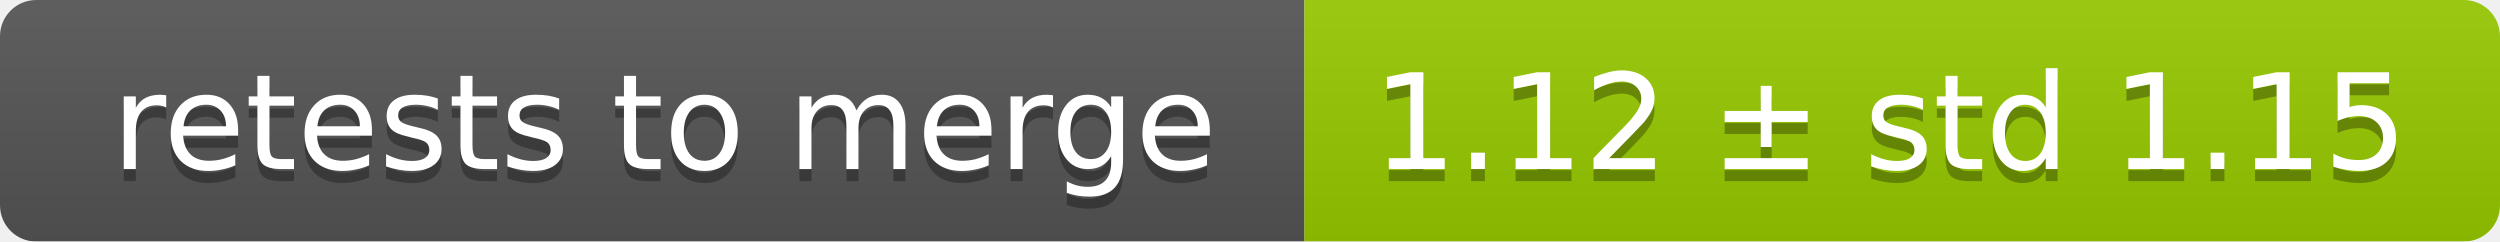
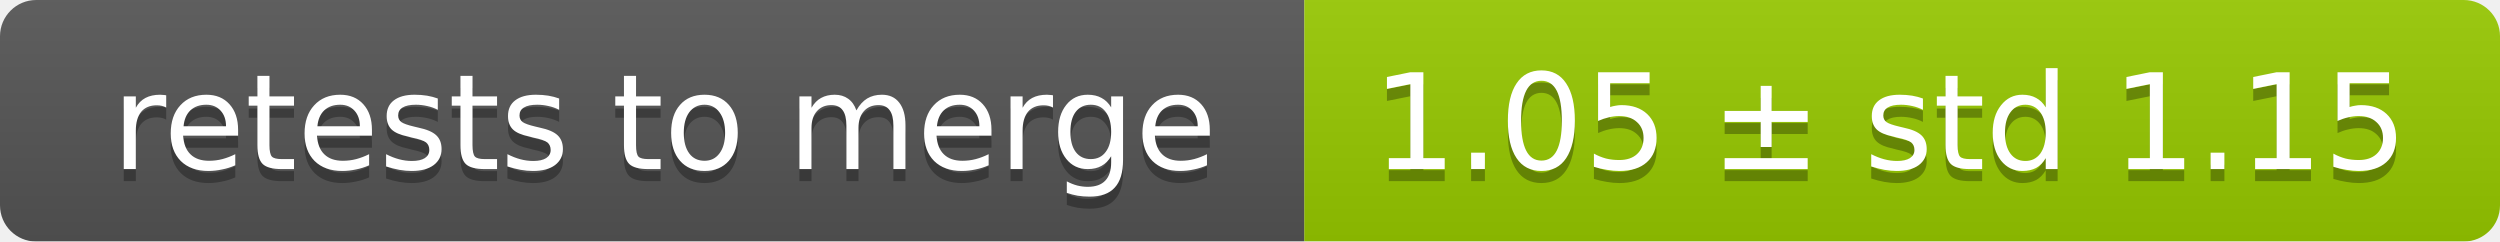
<svg xmlns="http://www.w3.org/2000/svg" width="207" height="20">
  <linearGradient id="smooth" x2="0" y2="100%">
    <stop offset="0" stop-color="#bbb" stop-opacity=".1" />
    <stop offset="1" stop-opacity=".1" />
  </linearGradient>
  <mask id="round">
    <rect width="207" height="20" rx="3" fill="#fff" />
  </mask>
  <g mask="url(#round)">
    <rect width="108" height="20" fill="#555" />
    <rect x="108" width="99" height="20" fill="#97ca00" />
    <rect width="207" height="20" fill="url(#smooth)" />
  </g>
  <g fill="#fff" text-anchor="middle" font-family="DejaVu Sans,Verdana,Geneva,sans-serif" font-size="11">
    <text x="55" y="15" fill="#010101" fill-opacity=".3">retests to merge</text>
    <text x="55" y="14">retests to merge</text>
-     <text x="156.5" y="15" fill="#010101" fill-opacity=".3">1.12 ± std 1.15</text>
-     <text x="156.5" y="14">1.12 ± std 1.15</text>
+     <text x="156.5" y="15" fill="#010101" fill-opacity=".3">1.05 ± std 1.15</text>
+     <text x="156.5" y="14">1.05 ± std 1.15</text>
  </g>
</svg>
